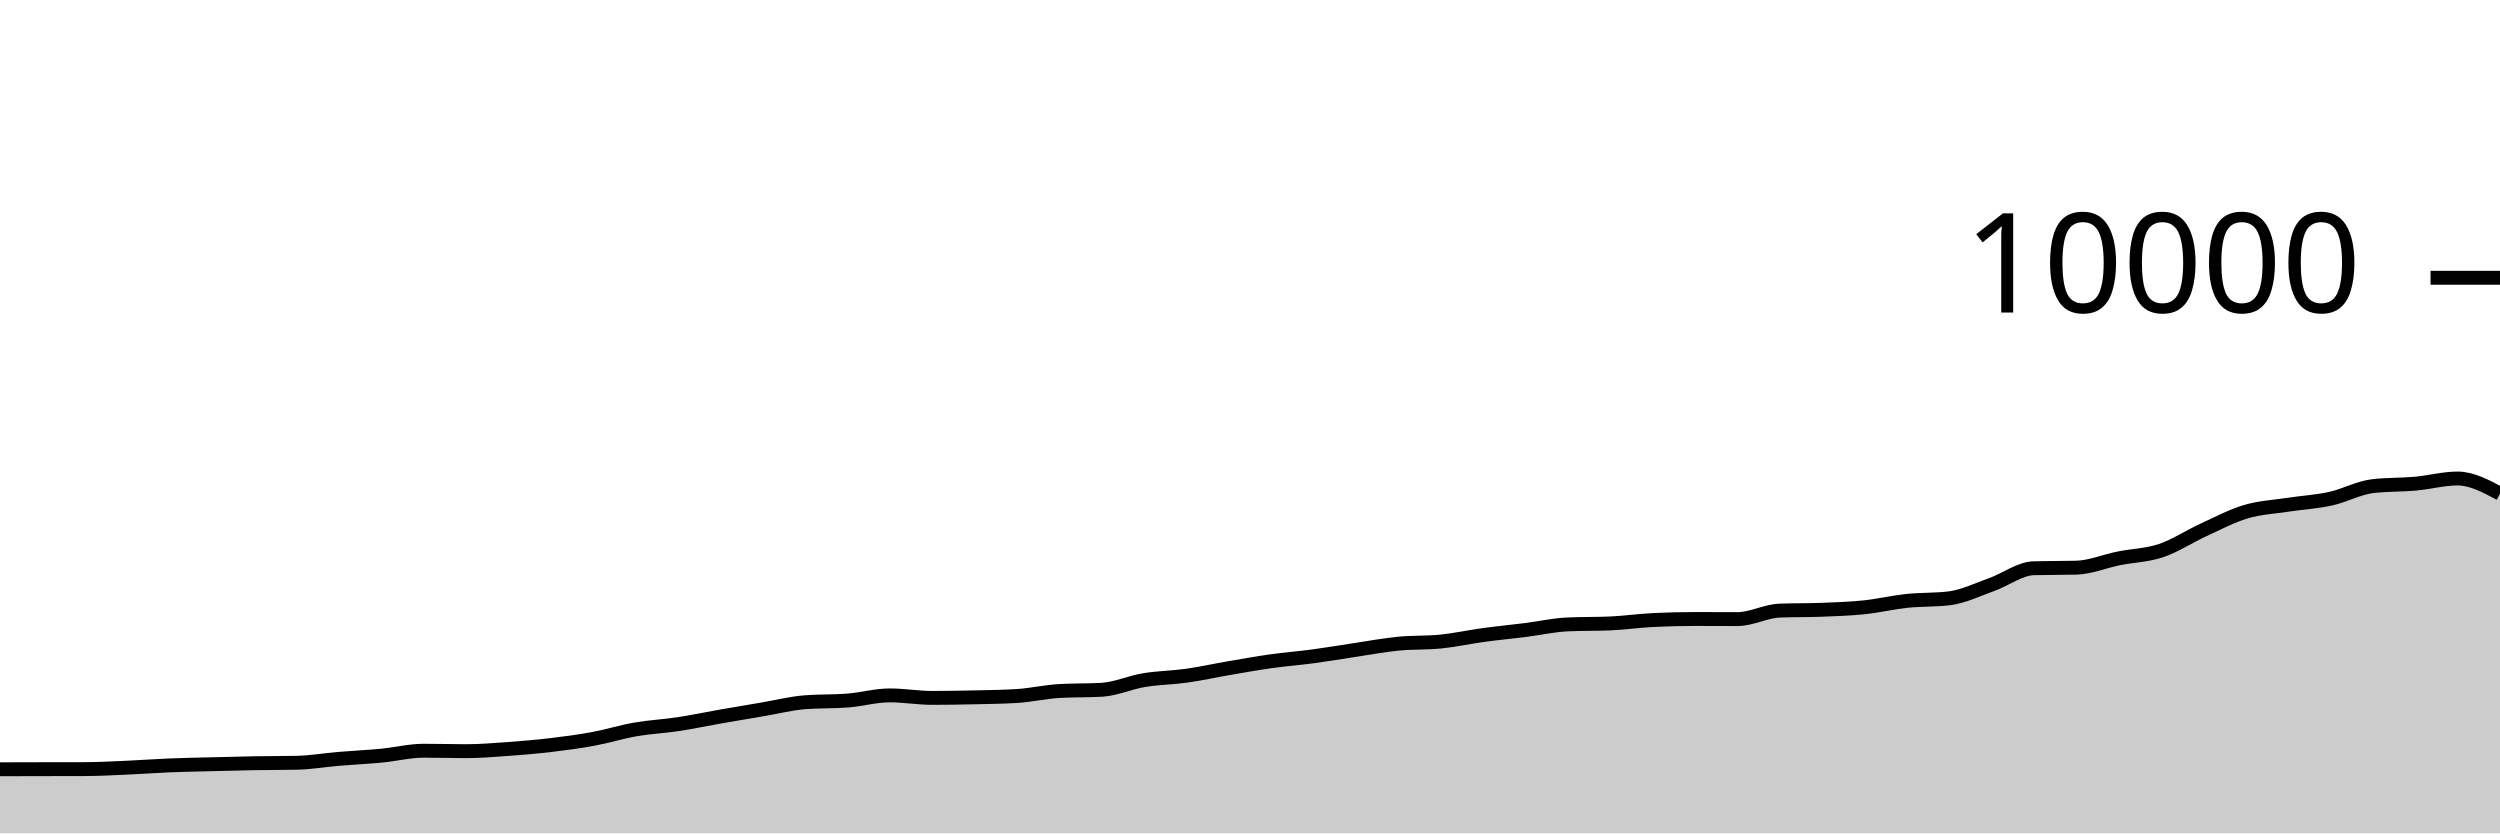
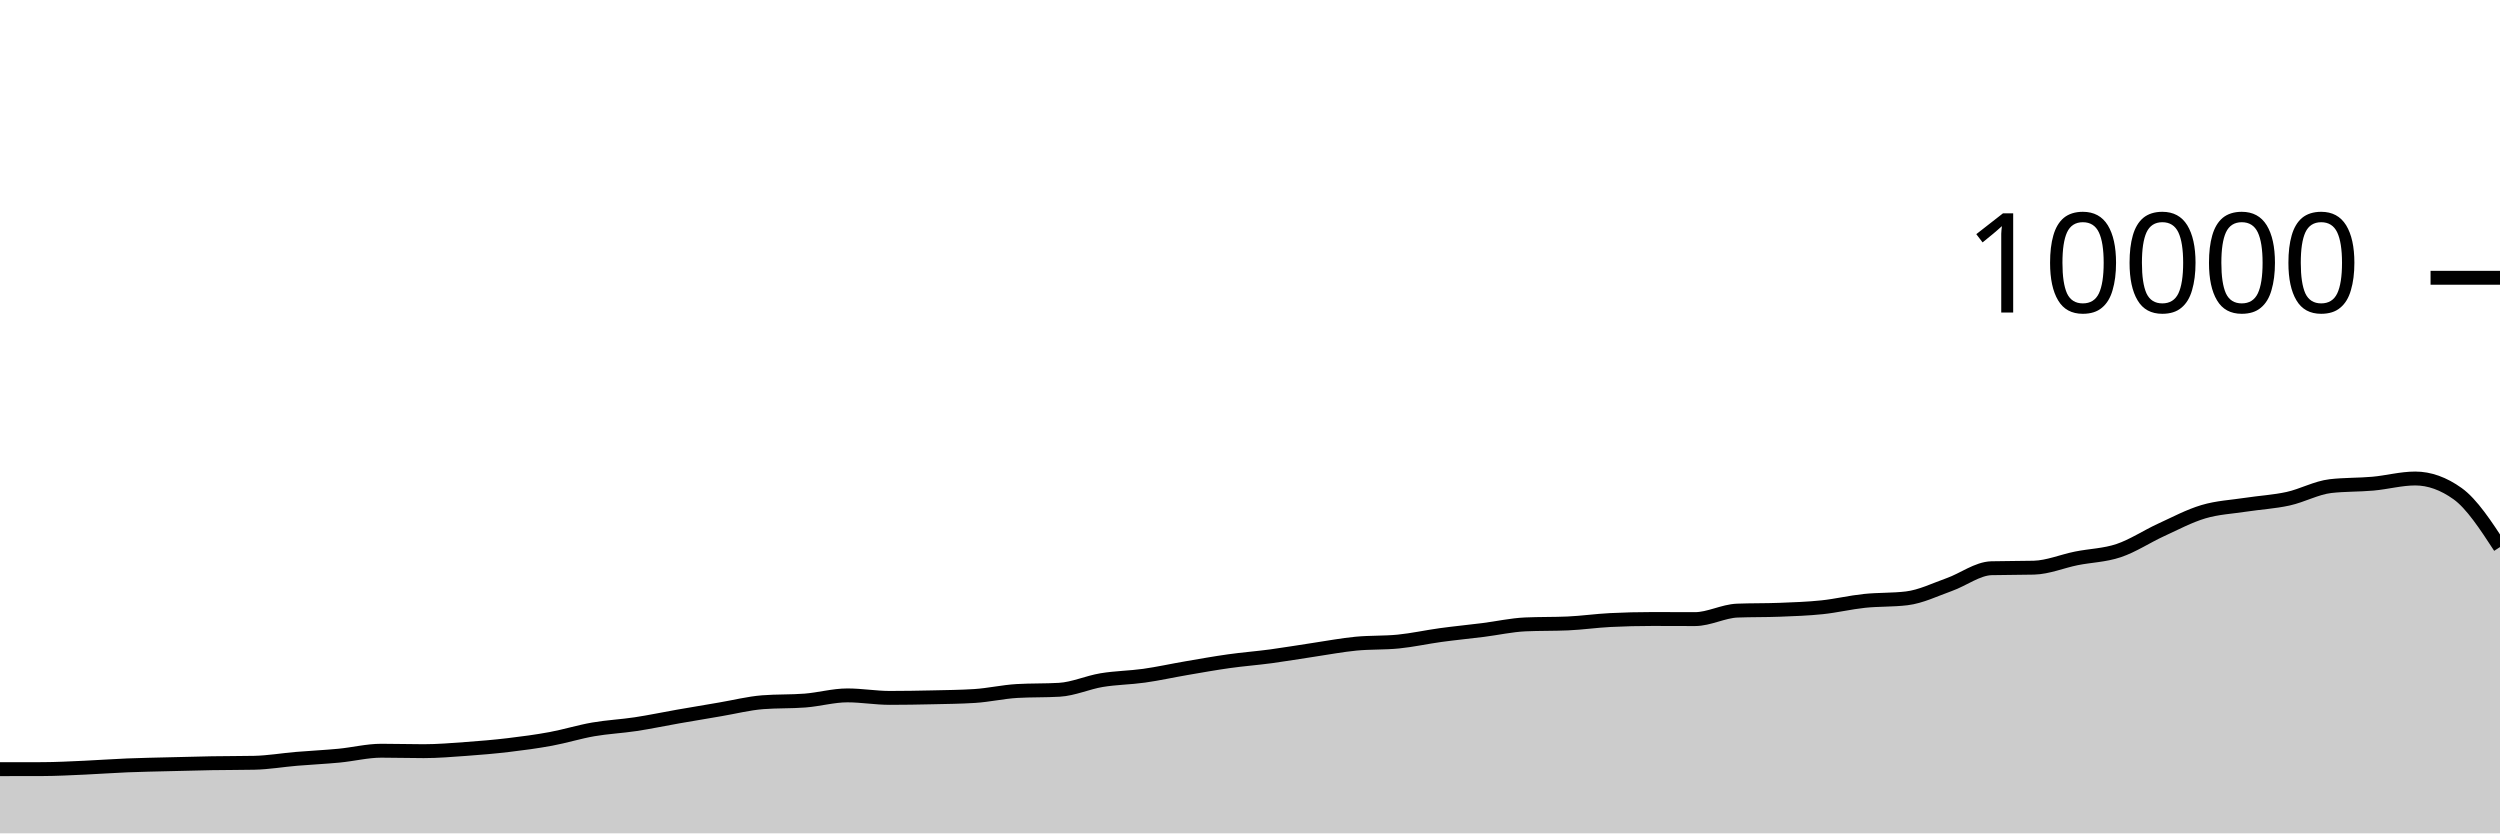
<svg xmlns="http://www.w3.org/2000/svg" viewBox="0 0 180 60">
  <g transform="translate(0,20)">
-     <path class="area" fill="rgba(0, 0, 0, 0.2)" d="M0,35.388C1.017,35.385,2.034,35.382,3.051,35.38C4.068,35.378,5.085,35.379,6.102,35.376C7.119,35.373,8.136,35.317,9.153,35.272C10.169,35.227,11.186,35.149,12.203,35.108C13.22,35.067,14.237,35.05,15.254,35.024C16.271,34.998,17.288,34.969,18.305,34.952C19.322,34.935,20.339,34.941,21.356,34.92C22.373,34.899,23.39,34.721,24.407,34.636C25.424,34.551,26.441,34.505,27.458,34.408C28.475,34.311,29.492,34.052,30.508,34.052C31.525,34.052,32.542,34.084,33.559,34.084C34.576,34.084,35.593,33.997,36.61,33.924C37.627,33.851,38.644,33.765,39.661,33.644C40.678,33.523,41.695,33.388,42.712,33.2C43.729,33.012,44.746,32.693,45.763,32.516C46.78,32.339,47.797,32.294,48.814,32.14C49.831,31.986,50.847,31.77,51.864,31.592C52.881,31.414,53.898,31.244,54.915,31.072C55.932,30.9,56.949,30.64,57.966,30.56C58.983,30.48,60,30.52,61.017,30.44C62.034,30.36,63.051,30.068,64.068,30.068C65.085,30.068,66.102,30.248,67.119,30.248C68.136,30.248,69.153,30.231,70.169,30.208C71.186,30.185,72.203,30.176,73.22,30.112C74.237,30.048,75.254,29.811,76.271,29.752C77.288,29.693,78.305,29.723,79.322,29.664C80.339,29.605,81.356,29.137,82.373,28.968C83.39,28.799,84.407,28.795,85.424,28.652C86.441,28.509,87.458,28.282,88.475,28.108C89.492,27.934,90.508,27.751,91.525,27.608C92.542,27.465,93.559,27.389,94.576,27.252C95.593,27.115,96.61,26.939,97.627,26.788C98.644,26.637,99.661,26.443,100.678,26.344C101.695,26.245,102.712,26.293,103.729,26.192C104.746,26.091,105.763,25.863,106.78,25.724C107.797,25.585,108.814,25.488,109.831,25.36C110.847,25.232,111.864,25.001,112.881,24.956C113.898,24.911,114.915,24.933,115.932,24.888C116.949,24.843,117.966,24.695,118.983,24.644C120,24.593,121.017,24.568,122.034,24.568C123.051,24.568,124.068,24.576,125.085,24.576C126.102,24.576,127.119,24.004,128.136,23.964C129.153,23.924,130.169,23.944,131.186,23.904C132.203,23.864,133.22,23.831,134.237,23.724C135.254,23.617,136.271,23.371,137.288,23.264C138.305,23.157,139.322,23.203,140.339,23.08C141.356,22.957,142.373,22.453,143.39,22.092C144.407,21.731,145.424,20.939,146.441,20.912C147.458,20.885,148.475,20.899,149.492,20.872C150.508,20.845,151.525,20.409,152.542,20.204C153.559,19.999,154.576,19.985,155.593,19.644C156.61,19.303,157.627,18.623,158.644,18.156C159.661,17.689,160.678,17.147,161.695,16.844C162.712,16.541,163.729,16.496,164.746,16.34C165.763,16.184,166.78,16.131,167.797,15.908C168.814,15.685,169.831,15.117,170.847,15C171.864,14.883,172.881,14.915,173.898,14.824C174.915,14.733,175.932,14.452,176.949,14.452C177.966,14.452,178.983,14.998,180,15.544L180,40C178.983,40,177.966,40,176.949,40C175.932,40,174.915,40,173.898,40C172.881,40,171.864,40,170.847,40C169.831,40,168.814,40,167.797,40C166.78,40,165.763,40,164.746,40C163.729,40,162.712,40,161.695,40C160.678,40,159.661,40,158.644,40C157.627,40,156.61,40,155.593,40C154.576,40,153.559,40,152.542,40C151.525,40,150.508,40,149.492,40C148.475,40,147.458,40,146.441,40C145.424,40,144.407,40,143.39,40C142.373,40,141.356,40,140.339,40C139.322,40,138.305,40,137.288,40C136.271,40,135.254,40,134.237,40C133.22,40,132.203,40,131.186,40C130.169,40,129.153,40,128.136,40C127.119,40,126.102,40,125.085,40C124.068,40,123.051,40,122.034,40C121.017,40,120,40,118.983,40C117.966,40,116.949,40,115.932,40C114.915,40,113.898,40,112.881,40C111.864,40,110.847,40,109.831,40C108.814,40,107.797,40,106.78,40C105.763,40,104.746,40,103.729,40C102.712,40,101.695,40,100.678,40C99.661,40,98.644,40,97.627,40C96.61,40,95.593,40,94.576,40C93.559,40,92.542,40,91.525,40C90.508,40,89.492,40,88.475,40C87.458,40,86.441,40,85.424,40C84.407,40,83.39,40,82.373,40C81.356,40,80.339,40,79.322,40C78.305,40,77.288,40,76.271,40C75.254,40,74.237,40,73.22,40C72.203,40,71.186,40,70.169,40C69.153,40,68.136,40,67.119,40C66.102,40,65.085,40,64.068,40C63.051,40,62.034,40,61.017,40C60,40,58.983,40,57.966,40C56.949,40,55.932,40,54.915,40C53.898,40,52.881,40,51.864,40C50.847,40,49.831,40,48.814,40C47.797,40,46.78,40,45.763,40C44.746,40,43.729,40,42.712,40C41.695,40,40.678,40,39.661,40C38.644,40,37.627,40,36.61,40C35.593,40,34.576,40,33.559,40C32.542,40,31.525,40,30.508,40C29.492,40,28.475,40,27.458,40C26.441,40,25.424,40,24.407,40C23.39,40,22.373,40,21.356,40C20.339,40,19.322,40,18.305,40C17.288,40,16.271,40,15.254,40C14.237,40,13.22,40,12.203,40C11.186,40,10.169,40,9.153,40C8.136,40,7.119,40,6.102,40C5.085,40,4.068,40,3.051,40C2.034,40,1.017,40,0,40Z" />
-     <path class="line" stroke="black" fill="none" d="M0,35.388C1.017,35.385,2.034,35.382,3.051,35.38C4.068,35.378,5.085,35.379,6.102,35.376C7.119,35.373,8.136,35.317,9.153,35.272C10.169,35.227,11.186,35.149,12.203,35.108C13.22,35.067,14.237,35.05,15.254,35.024C16.271,34.998,17.288,34.969,18.305,34.952C19.322,34.935,20.339,34.941,21.356,34.92C22.373,34.899,23.39,34.721,24.407,34.636C25.424,34.551,26.441,34.505,27.458,34.408C28.475,34.311,29.492,34.052,30.508,34.052C31.525,34.052,32.542,34.084,33.559,34.084C34.576,34.084,35.593,33.997,36.61,33.924C37.627,33.851,38.644,33.765,39.661,33.644C40.678,33.523,41.695,33.388,42.712,33.2C43.729,33.012,44.746,32.693,45.763,32.516C46.78,32.339,47.797,32.294,48.814,32.14C49.831,31.986,50.847,31.77,51.864,31.592C52.881,31.414,53.898,31.244,54.915,31.072C55.932,30.9,56.949,30.64,57.966,30.56C58.983,30.48,60,30.52,61.017,30.44C62.034,30.36,63.051,30.068,64.068,30.068C65.085,30.068,66.102,30.248,67.119,30.248C68.136,30.248,69.153,30.231,70.169,30.208C71.186,30.185,72.203,30.176,73.22,30.112C74.237,30.048,75.254,29.811,76.271,29.752C77.288,29.693,78.305,29.723,79.322,29.664C80.339,29.605,81.356,29.137,82.373,28.968C83.39,28.799,84.407,28.795,85.424,28.652C86.441,28.509,87.458,28.282,88.475,28.108C89.492,27.934,90.508,27.751,91.525,27.608C92.542,27.465,93.559,27.389,94.576,27.252C95.593,27.115,96.61,26.939,97.627,26.788C98.644,26.637,99.661,26.443,100.678,26.344C101.695,26.245,102.712,26.293,103.729,26.192C104.746,26.091,105.763,25.863,106.78,25.724C107.797,25.585,108.814,25.488,109.831,25.36C110.847,25.232,111.864,25.001,112.881,24.956C113.898,24.911,114.915,24.933,115.932,24.888C116.949,24.843,117.966,24.695,118.983,24.644C120,24.593,121.017,24.568,122.034,24.568C123.051,24.568,124.068,24.576,125.085,24.576C126.102,24.576,127.119,24.004,128.136,23.964C129.153,23.924,130.169,23.944,131.186,23.904C132.203,23.864,133.22,23.831,134.237,23.724C135.254,23.617,136.271,23.371,137.288,23.264C138.305,23.157,139.322,23.203,140.339,23.08C141.356,22.957,142.373,22.453,143.39,22.092C144.407,21.731,145.424,20.939,146.441,20.912C147.458,20.885,148.475,20.899,149.492,20.872C150.508,20.845,151.525,20.409,152.542,20.204C153.559,19.999,154.576,19.985,155.593,19.644C156.61,19.303,157.627,18.623,158.644,18.156C159.661,17.689,160.678,17.147,161.695,16.844C162.712,16.541,163.729,16.496,164.746,16.34C165.763,16.184,166.78,16.131,167.797,15.908C168.814,15.685,169.831,15.117,170.847,15C171.864,14.883,172.881,14.915,173.898,14.824C174.915,14.733,175.932,14.452,176.949,14.452C177.966,14.452,178.983,14.998,180,15.544" />
+     <path class="area" fill="rgba(0, 0, 0, 0.2)" d="M0,35.38C1.017,35.379,2.034,35.379,3.051,35.376C4.068,35.373,5.085,35.317,6.102,35.272C7.119,35.227,8.136,35.149,9.153,35.108C10.169,35.067,11.186,35.05,12.203,35.024C13.22,34.998,14.237,34.969,15.254,34.952C16.271,34.935,17.288,34.941,18.305,34.92C19.322,34.899,20.339,34.721,21.356,34.636C22.373,34.551,23.39,34.505,24.407,34.408C25.424,34.311,26.441,34.052,27.458,34.052C28.475,34.052,29.492,34.084,30.508,34.084C31.525,34.084,32.542,33.997,33.559,33.924C34.576,33.851,35.593,33.765,36.61,33.644C37.627,33.523,38.644,33.388,39.661,33.2C40.678,33.012,41.695,32.693,42.712,32.516C43.729,32.339,44.746,32.294,45.763,32.14C46.78,31.986,47.797,31.77,48.814,31.592C49.831,31.414,50.847,31.244,51.864,31.072C52.881,30.9,53.898,30.64,54.915,30.56C55.932,30.48,56.949,30.52,57.966,30.44C58.983,30.36,60,30.068,61.017,30.068C62.034,30.068,63.051,30.248,64.068,30.248C65.085,30.248,66.102,30.231,67.119,30.208C68.136,30.185,69.153,30.176,70.169,30.112C71.186,30.048,72.203,29.811,73.22,29.752C74.237,29.693,75.254,29.723,76.271,29.664C77.288,29.605,78.305,29.137,79.322,28.968C80.339,28.799,81.356,28.795,82.373,28.652C83.39,28.509,84.407,28.282,85.424,28.108C86.441,27.934,87.458,27.751,88.475,27.608C89.492,27.465,90.508,27.389,91.525,27.252C92.542,27.115,93.559,26.939,94.576,26.788C95.593,26.637,96.61,26.443,97.627,26.344C98.644,26.245,99.661,26.293,100.678,26.192C101.695,26.091,102.712,25.863,103.729,25.724C104.746,25.585,105.763,25.488,106.78,25.36C107.797,25.232,108.814,25.001,109.831,24.956C110.847,24.911,111.864,24.933,112.881,24.888C113.898,24.843,114.915,24.695,115.932,24.644C116.949,24.593,117.966,24.568,118.983,24.568C120,24.568,121.017,24.576,122.034,24.576C123.051,24.576,124.068,24.004,125.085,23.964C126.102,23.924,127.119,23.944,128.136,23.904C129.153,23.864,130.169,23.831,131.186,23.724C132.203,23.617,133.22,23.371,134.237,23.264C135.254,23.157,136.271,23.203,137.288,23.08C138.305,22.957,139.322,22.453,140.339,22.092C141.356,21.731,142.373,20.939,143.39,20.912C144.407,20.885,145.424,20.899,146.441,20.872C147.458,20.845,148.475,20.409,149.492,20.204C150.508,19.999,151.525,19.985,152.542,19.644C153.559,19.303,154.576,18.623,155.593,18.156C156.61,17.689,157.627,17.147,158.644,16.844C159.661,16.541,160.678,16.496,161.695,16.34C162.712,16.184,163.729,16.131,164.746,15.908C165.763,15.685,166.78,15.117,167.797,15C168.814,14.883,169.831,14.915,170.847,14.824C171.864,14.733,172.881,14.452,173.898,14.452C174.915,14.452,175.932,14.816,176.949,15.544C177.966,16.272,178.983,17.83,180,19.388L180,40C178.983,40,177.966,40,176.949,40C175.932,40,174.915,40,173.898,40C172.881,40,171.864,40,170.847,40C169.831,40,168.814,40,167.797,40C166.78,40,165.763,40,164.746,40C163.729,40,162.712,40,161.695,40C160.678,40,159.661,40,158.644,40C157.627,40,156.61,40,155.593,40C154.576,40,153.559,40,152.542,40C151.525,40,150.508,40,149.492,40C148.475,40,147.458,40,146.441,40C145.424,40,144.407,40,143.39,40C142.373,40,141.356,40,140.339,40C139.322,40,138.305,40,137.288,40C136.271,40,135.254,40,134.237,40C133.22,40,132.203,40,131.186,40C130.169,40,129.153,40,128.136,40C127.119,40,126.102,40,125.085,40C124.068,40,123.051,40,122.034,40C121.017,40,120,40,118.983,40C117.966,40,116.949,40,115.932,40C114.915,40,113.898,40,112.881,40C111.864,40,110.847,40,109.831,40C108.814,40,107.797,40,106.78,40C105.763,40,104.746,40,103.729,40C102.712,40,101.695,40,100.678,40C99.661,40,98.644,40,97.627,40C96.61,40,95.593,40,94.576,40C93.559,40,92.542,40,91.525,40C90.508,40,89.492,40,88.475,40C87.458,40,86.441,40,85.424,40C84.407,40,83.39,40,82.373,40C81.356,40,80.339,40,79.322,40C78.305,40,77.288,40,76.271,40C75.254,40,74.237,40,73.22,40C72.203,40,71.186,40,70.169,40C69.153,40,68.136,40,67.119,40C66.102,40,65.085,40,64.068,40C63.051,40,62.034,40,61.017,40C60,40,58.983,40,57.966,40C56.949,40,55.932,40,54.915,40C53.898,40,52.881,40,51.864,40C50.847,40,49.831,40,48.814,40C47.797,40,46.78,40,45.763,40C44.746,40,43.729,40,42.712,40C41.695,40,40.678,40,39.661,40C38.644,40,37.627,40,36.61,40C35.593,40,34.576,40,33.559,40C32.542,40,31.525,40,30.508,40C29.492,40,28.475,40,27.458,40C26.441,40,25.424,40,24.407,40C23.39,40,22.373,40,21.356,40C20.339,40,19.322,40,18.305,40C17.288,40,16.271,40,15.254,40C14.237,40,13.22,40,12.203,40C11.186,40,10.169,40,9.153,40C8.136,40,7.119,40,6.102,40C5.085,40,4.068,40,3.051,40C2.034,40,1.017,40,0,40Z" />
+     <path class="line" stroke="black" fill="none" d="M0,35.38C1.017,35.379,2.034,35.379,3.051,35.376C4.068,35.373,5.085,35.317,6.102,35.272C7.119,35.227,8.136,35.149,9.153,35.108C10.169,35.067,11.186,35.05,12.203,35.024C13.22,34.998,14.237,34.969,15.254,34.952C16.271,34.935,17.288,34.941,18.305,34.92C19.322,34.899,20.339,34.721,21.356,34.636C22.373,34.551,23.39,34.505,24.407,34.408C25.424,34.311,26.441,34.052,27.458,34.052C28.475,34.052,29.492,34.084,30.508,34.084C31.525,34.084,32.542,33.997,33.559,33.924C34.576,33.851,35.593,33.765,36.61,33.644C37.627,33.523,38.644,33.388,39.661,33.2C40.678,33.012,41.695,32.693,42.712,32.516C43.729,32.339,44.746,32.294,45.763,32.14C46.78,31.986,47.797,31.77,48.814,31.592C49.831,31.414,50.847,31.244,51.864,31.072C52.881,30.9,53.898,30.64,54.915,30.56C55.932,30.48,56.949,30.52,57.966,30.44C58.983,30.36,60,30.068,61.017,30.068C62.034,30.068,63.051,30.248,64.068,30.248C65.085,30.248,66.102,30.231,67.119,30.208C68.136,30.185,69.153,30.176,70.169,30.112C71.186,30.048,72.203,29.811,73.22,29.752C74.237,29.693,75.254,29.723,76.271,29.664C77.288,29.605,78.305,29.137,79.322,28.968C80.339,28.799,81.356,28.795,82.373,28.652C83.39,28.509,84.407,28.282,85.424,28.108C86.441,27.934,87.458,27.751,88.475,27.608C89.492,27.465,90.508,27.389,91.525,27.252C92.542,27.115,93.559,26.939,94.576,26.788C95.593,26.637,96.61,26.443,97.627,26.344C98.644,26.245,99.661,26.293,100.678,26.192C101.695,26.091,102.712,25.863,103.729,25.724C104.746,25.585,105.763,25.488,106.78,25.36C107.797,25.232,108.814,25.001,109.831,24.956C110.847,24.911,111.864,24.933,112.881,24.888C113.898,24.843,114.915,24.695,115.932,24.644C116.949,24.593,117.966,24.568,118.983,24.568C120,24.568,121.017,24.576,122.034,24.576C123.051,24.576,124.068,24.004,125.085,23.964C126.102,23.924,127.119,23.944,128.136,23.904C129.153,23.864,130.169,23.831,131.186,23.724C132.203,23.617,133.22,23.371,134.237,23.264C135.254,23.157,136.271,23.203,137.288,23.08C138.305,22.957,139.322,22.453,140.339,22.092C141.356,21.731,142.373,20.939,143.39,20.912C144.407,20.885,145.424,20.899,146.441,20.872C147.458,20.845,148.475,20.409,149.492,20.204C150.508,19.999,151.525,19.985,152.542,19.644C153.559,19.303,154.576,18.623,155.593,18.156C156.61,17.689,157.627,17.147,158.644,16.844C159.661,16.541,160.678,16.496,161.695,16.34C162.712,16.184,163.729,16.131,164.746,15.908C165.763,15.685,166.78,15.117,167.797,15C168.814,14.883,169.831,14.915,170.847,14.824C171.864,14.733,172.881,14.452,173.898,14.452C174.915,14.452,175.932,14.816,176.949,15.544C177.966,16.272,178.983,17.83,180,19.388" />
    <path class="axis-ceiling" stroke-width="1" stroke="black" fill="none" d="M175,0L180,0" />
    <text class="axis-ceiling-label" font-family="sans-serif" text-anchor="end" font-size="10px" x="170" y="2.5">10000</text>
  </g>
</svg>
